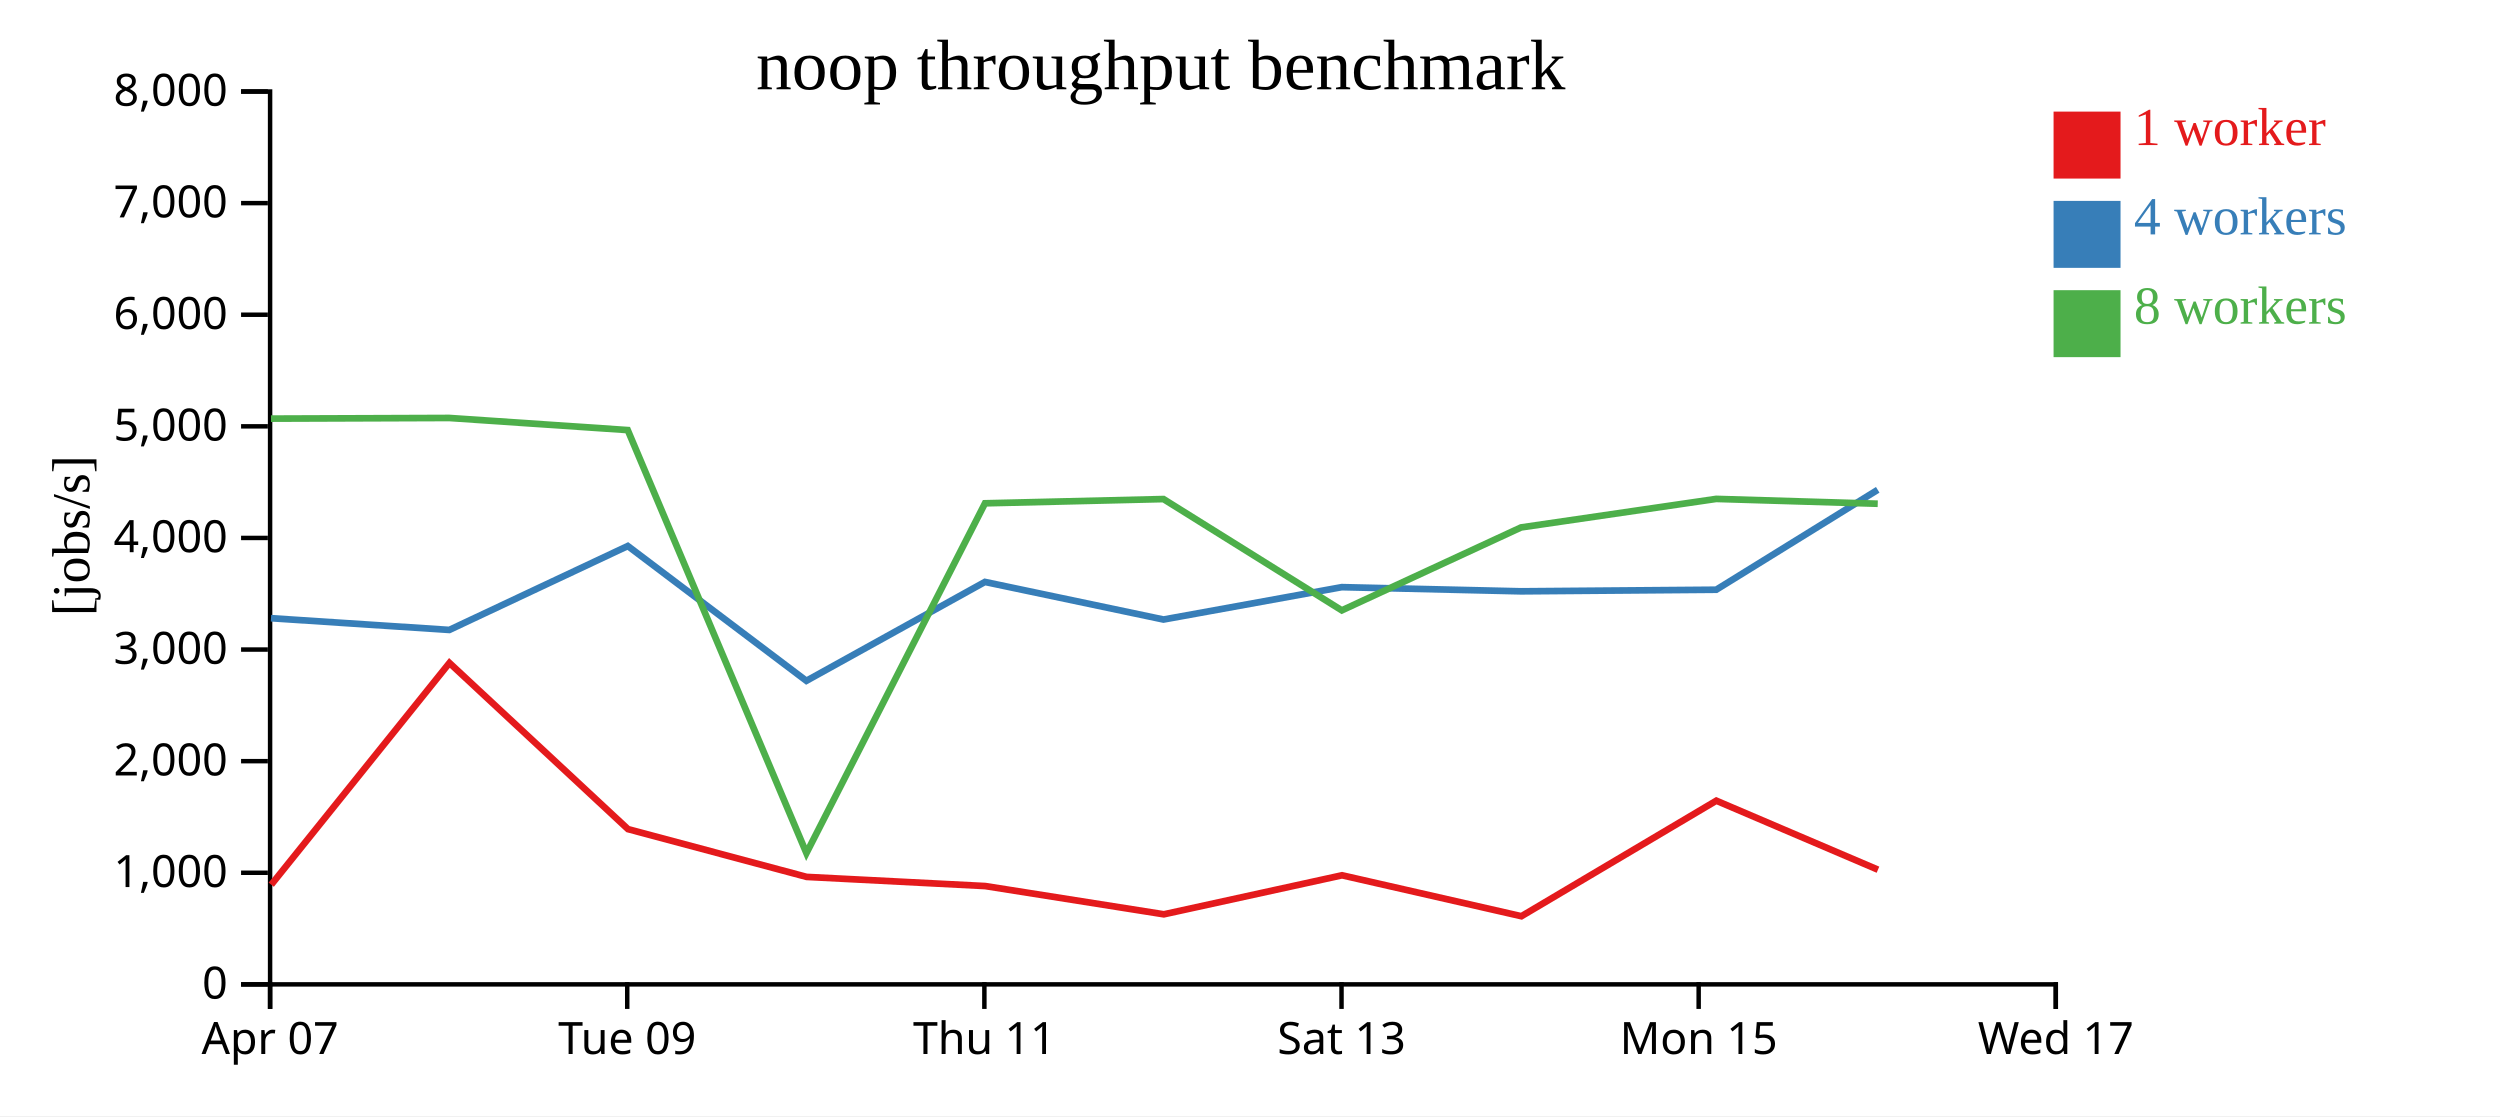
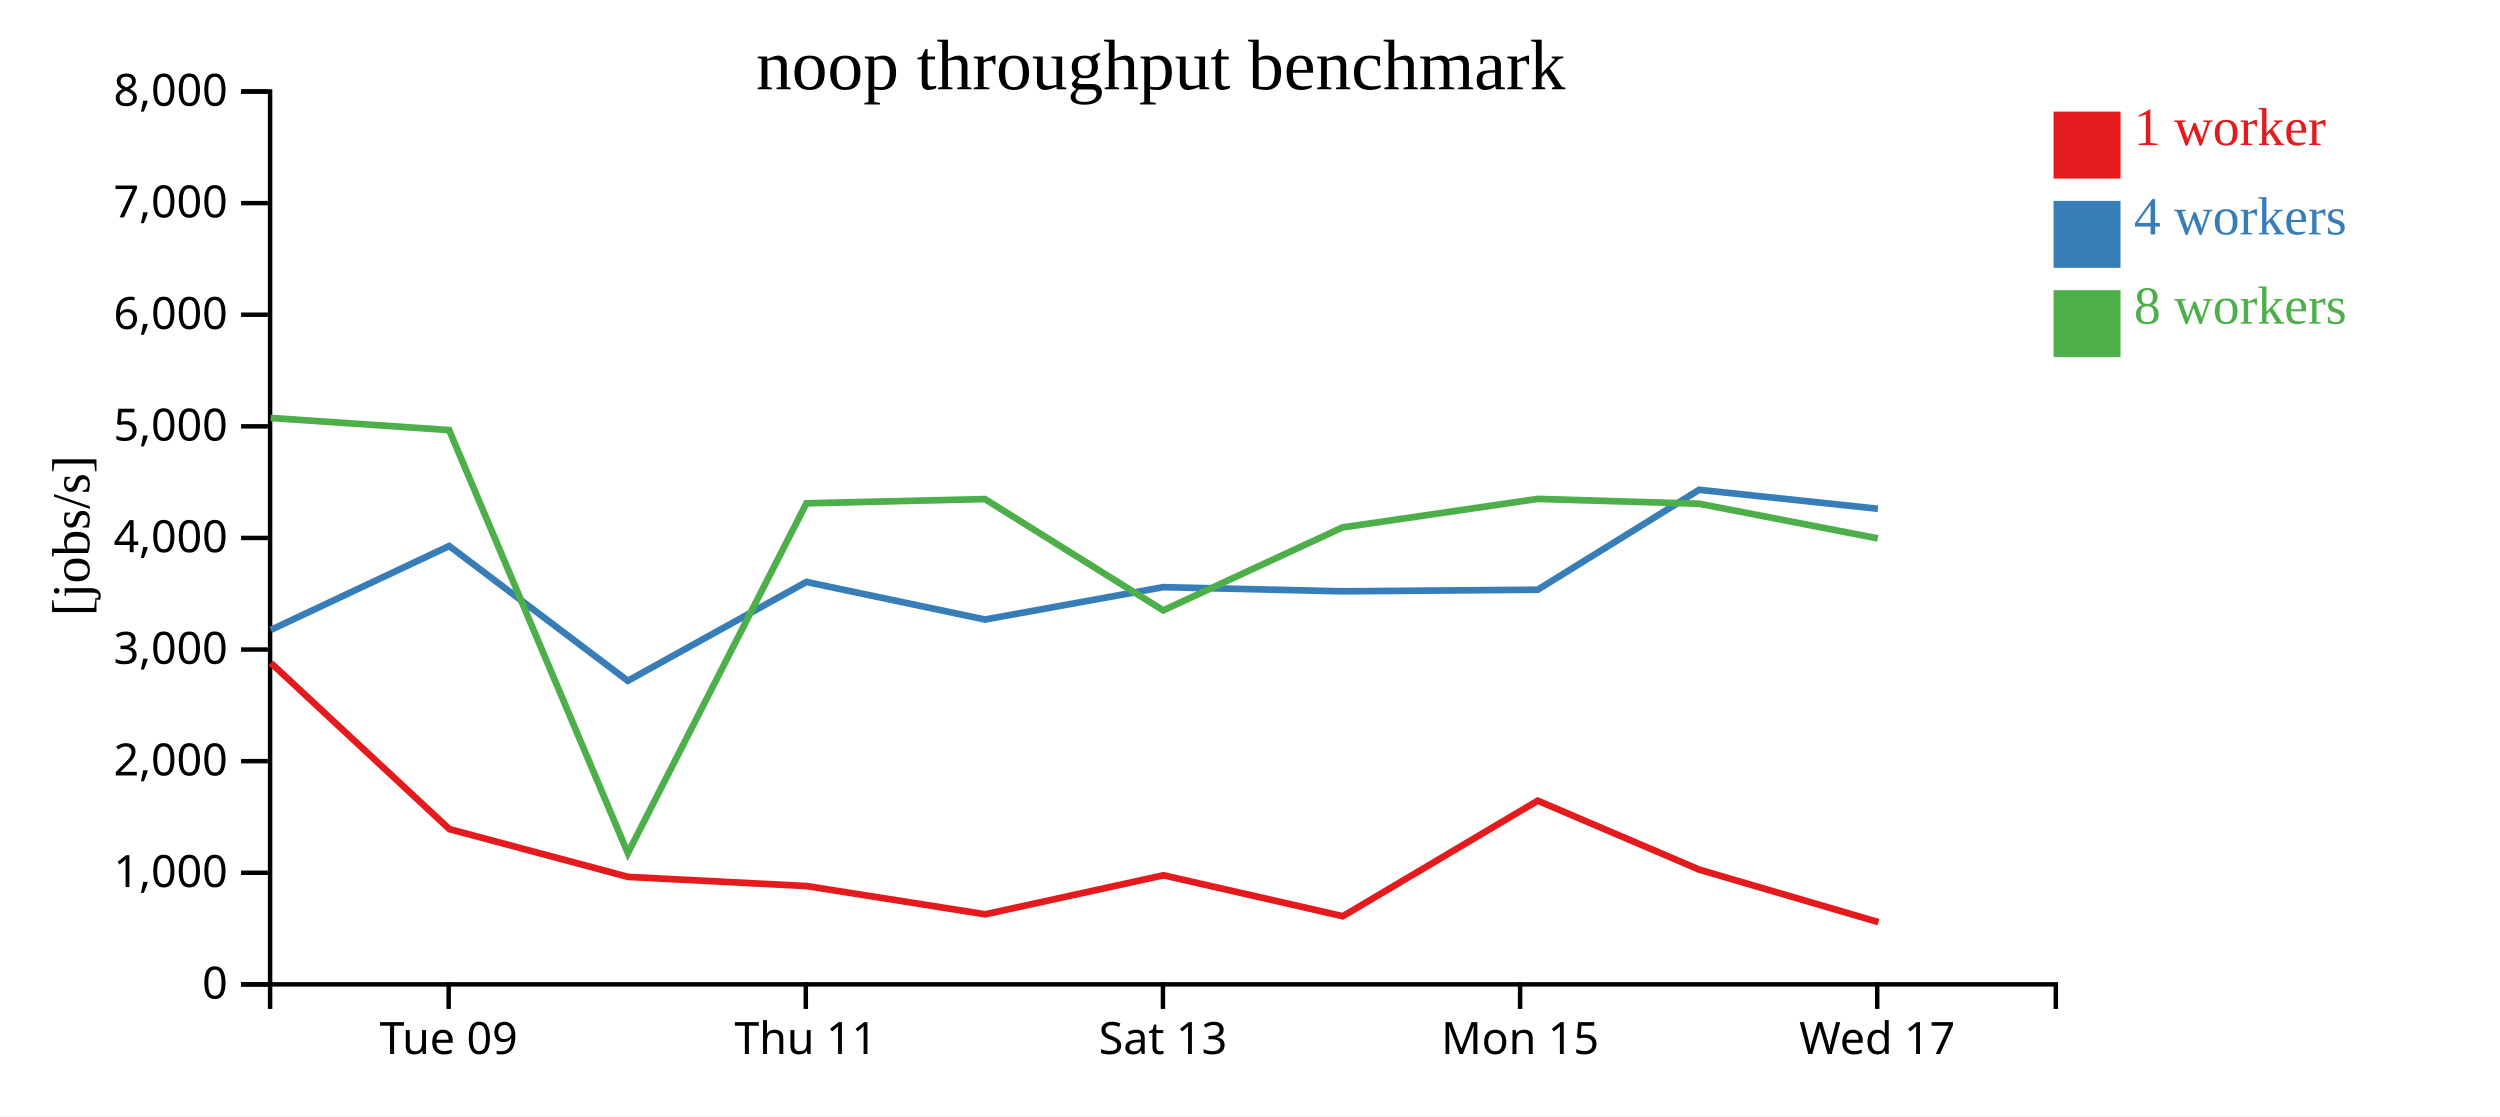
<svg xmlns="http://www.w3.org/2000/svg" width="560" height="250">
  <rect width="100%" height="100%" fill="white" />
  <g transform="translate(60,20)">
    <g transform="translate(0,200)" fill="none" font-size="10" font-family="sans-serif" text-anchor="middle">
      <path class="domain" stroke="currentColor" d="M0.5,6V0.5H400.5V6" />
-       <g class="tick" opacity="1" transform="translate(0.5,0)">
-         <line stroke="currentColor" y2="6" />
-         <text fill="currentColor" y="9" dy="0.71em">Apr 07</text>
-       </g>
-       <g class="tick" opacity="1" transform="translate(80.5,0)">
+       <g class="tick" opacity="1" transform="translate(40.5,0)">
        <line stroke="currentColor" y2="6" />
        <text fill="currentColor" y="9" dy="0.71em">Tue 09</text>
      </g>
-       <g class="tick" opacity="1" transform="translate(160.5,0)">
+       <g class="tick" opacity="1" transform="translate(120.5,0)">
        <line stroke="currentColor" y2="6" />
        <text fill="currentColor" y="9" dy="0.71em">Thu 11</text>
      </g>
-       <g class="tick" opacity="1" transform="translate(240.5,0)">
+       <g class="tick" opacity="1" transform="translate(200.5,0)">
        <line stroke="currentColor" y2="6" />
        <text fill="currentColor" y="9" dy="0.71em">Sat 13</text>
      </g>
-       <g class="tick" opacity="1" transform="translate(320.5,0)">
+       <g class="tick" opacity="1" transform="translate(280.5,0)">
        <line stroke="currentColor" y2="6" />
        <text fill="currentColor" y="9" dy="0.71em">Mon 15</text>
      </g>
-       <g class="tick" opacity="1" transform="translate(400.5,0)">
+       <g class="tick" opacity="1" transform="translate(360.5,0)">
        <line stroke="currentColor" y2="6" />
        <text fill="currentColor" y="9" dy="0.71em">Wed 17</text>
      </g>
    </g>
    <g fill="none" font-size="10" font-family="sans-serif" text-anchor="end">
      <path class="domain" stroke="currentColor" d="M-6,200.5H0.5V0.5H-6" />
      <g class="tick" opacity="1" transform="translate(0,200.5)">
        <line stroke="currentColor" x2="-6" />
        <text fill="currentColor" x="-9" dy="0.32em">0</text>
      </g>
      <g class="tick" opacity="1" transform="translate(0,175.5)">
        <line stroke="currentColor" x2="-6" />
        <text fill="currentColor" x="-9" dy="0.32em">1,000</text>
      </g>
      <g class="tick" opacity="1" transform="translate(0,150.5)">
        <line stroke="currentColor" x2="-6" />
        <text fill="currentColor" x="-9" dy="0.32em">2,000</text>
      </g>
      <g class="tick" opacity="1" transform="translate(0,125.5)">
        <line stroke="currentColor" x2="-6" />
        <text fill="currentColor" x="-9" dy="0.32em">3,000</text>
      </g>
      <g class="tick" opacity="1" transform="translate(0,100.5)">
        <line stroke="currentColor" x2="-6" />
        <text fill="currentColor" x="-9" dy="0.32em">4,000</text>
      </g>
      <g class="tick" opacity="1" transform="translate(0,75.5)">
        <line stroke="currentColor" x2="-6" />
        <text fill="currentColor" x="-9" dy="0.32em">5,000</text>
      </g>
      <g class="tick" opacity="1" transform="translate(0,50.5)">
        <line stroke="currentColor" x2="-6" />
        <text fill="currentColor" x="-9" dy="0.32em">6,000</text>
      </g>
      <g class="tick" opacity="1" transform="translate(0,25.5)">
        <line stroke="currentColor" x2="-6" />
        <text fill="currentColor" x="-9" dy="0.32em">7,000</text>
      </g>
      <g class="tick" opacity="1" transform="translate(0,0.5)">
        <line stroke="currentColor" x2="-6" />
        <text fill="currentColor" x="-9" dy="0.32em">8,000</text>
      </g>
    </g>
    <text text-anchor="middle" style="font-size: 12px" transform="rotate(-90)" y="-40" x="-100">[jobs/s]</text>
    <text text-anchor="middle" style="font-size: 16px" y="0" x="200">noop throughput benchmark</text>
-     <path class="line" fill="none" stroke="#e41a1c" stroke-width="1.5" d="M0.758,178.172L40.673,128.497L80.665,165.723L120.674,176.424L160.697,178.479L200.701,184.805L240.615,176.065L280.797,185.232L324.456,159.357L360.666,174.814" />
-     <path class="line" fill="none" stroke="#377eb8" stroke-width="1.5" d="M0.7,118.478L40.646,121.105L80.623,102.306L120.628,132.501L160.626,110.355L200.622,118.775L240.557,111.522L280.714,112.455L324.433,112.099L360.609,89.717" />
-     <path class="line" fill="none" stroke="#4daf4a" stroke-width="1.5" d="M0.698,73.773L40.635,73.624L80.61,76.34L120.64,171.1L160.638,92.74L200.618,91.791L240.562,116.722L280.715,98.144L324.427,91.754L360.615,92.837" />
+     <path class="line" fill="none" stroke="#e41a1c" stroke-width="1.5" d="M0.673,128.497L40.665,165.723L80.674,176.424L120.697,178.479L160.701,184.805L200.615,176.065L240.797,185.232L284.456,159.357L320.666,174.814L360.771,186.555" />
+     <path class="line" fill="none" stroke="#377eb8" stroke-width="1.5" d="M0.646,121.105L40.623,102.306L80.628,132.501L120.626,110.355L160.622,118.775L200.557,111.522L240.714,112.455L284.433,112.099L320.609,89.717L360.664,93.968" />
+     <path class="line" fill="none" stroke="#4daf4a" stroke-width="1.5" d="M0.635,73.624L40.61,76.34L80.64,171.1L120.638,92.74L160.618,91.791L200.562,116.722L240.715,98.144L284.427,91.754L320.615,92.837L360.624,100.601" />
    <rect class="dot" x="400" y="5" width="15" height="15" style="fill: #e41a1c;" />
    <rect class="dot" x="400" y="25" width="15" height="15" style="fill: #377eb8;" />
    <rect class="dot" x="400" y="45" width="15" height="15" style="fill: #4daf4a;" />
    <text class="label" x="418" y="12.5" style="fill: #e41a1c; alignment-baseline: middle;" text-anchor="left">1 worker</text>
    <text class="label" x="418" y="32.5" style="fill: #377eb8; alignment-baseline: middle;" text-anchor="left">4 workers</text>
    <text class="label" x="418" y="52.5" style="fill: #4daf4a; alignment-baseline: middle;" text-anchor="left">8 workers</text>
  </g>
</svg>
